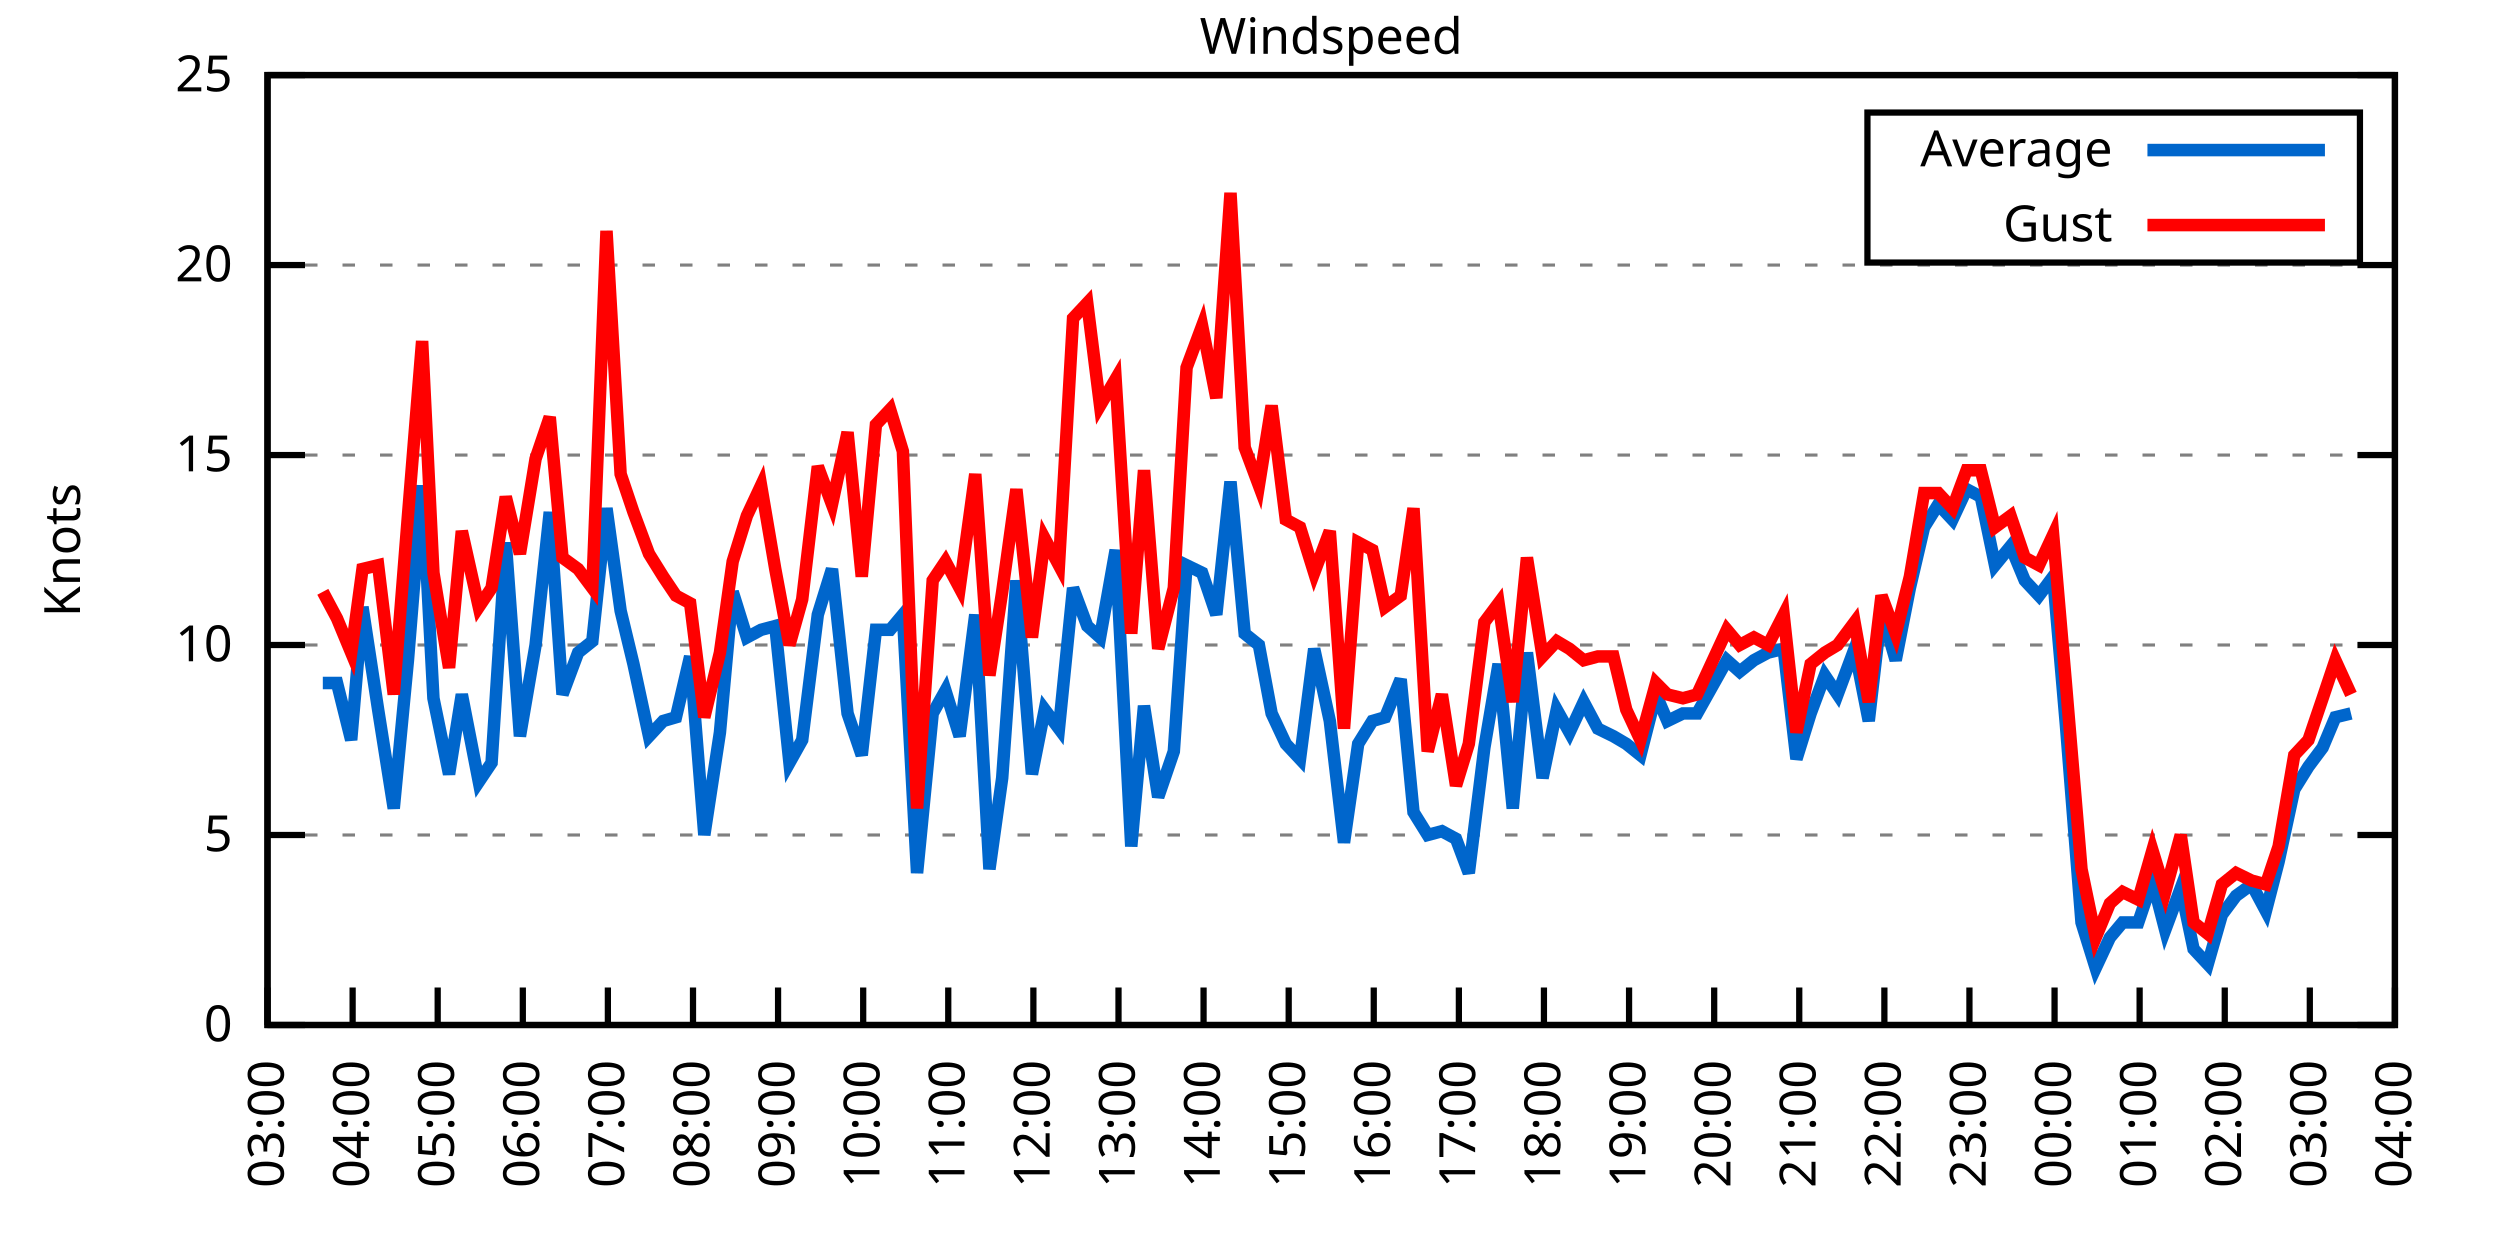
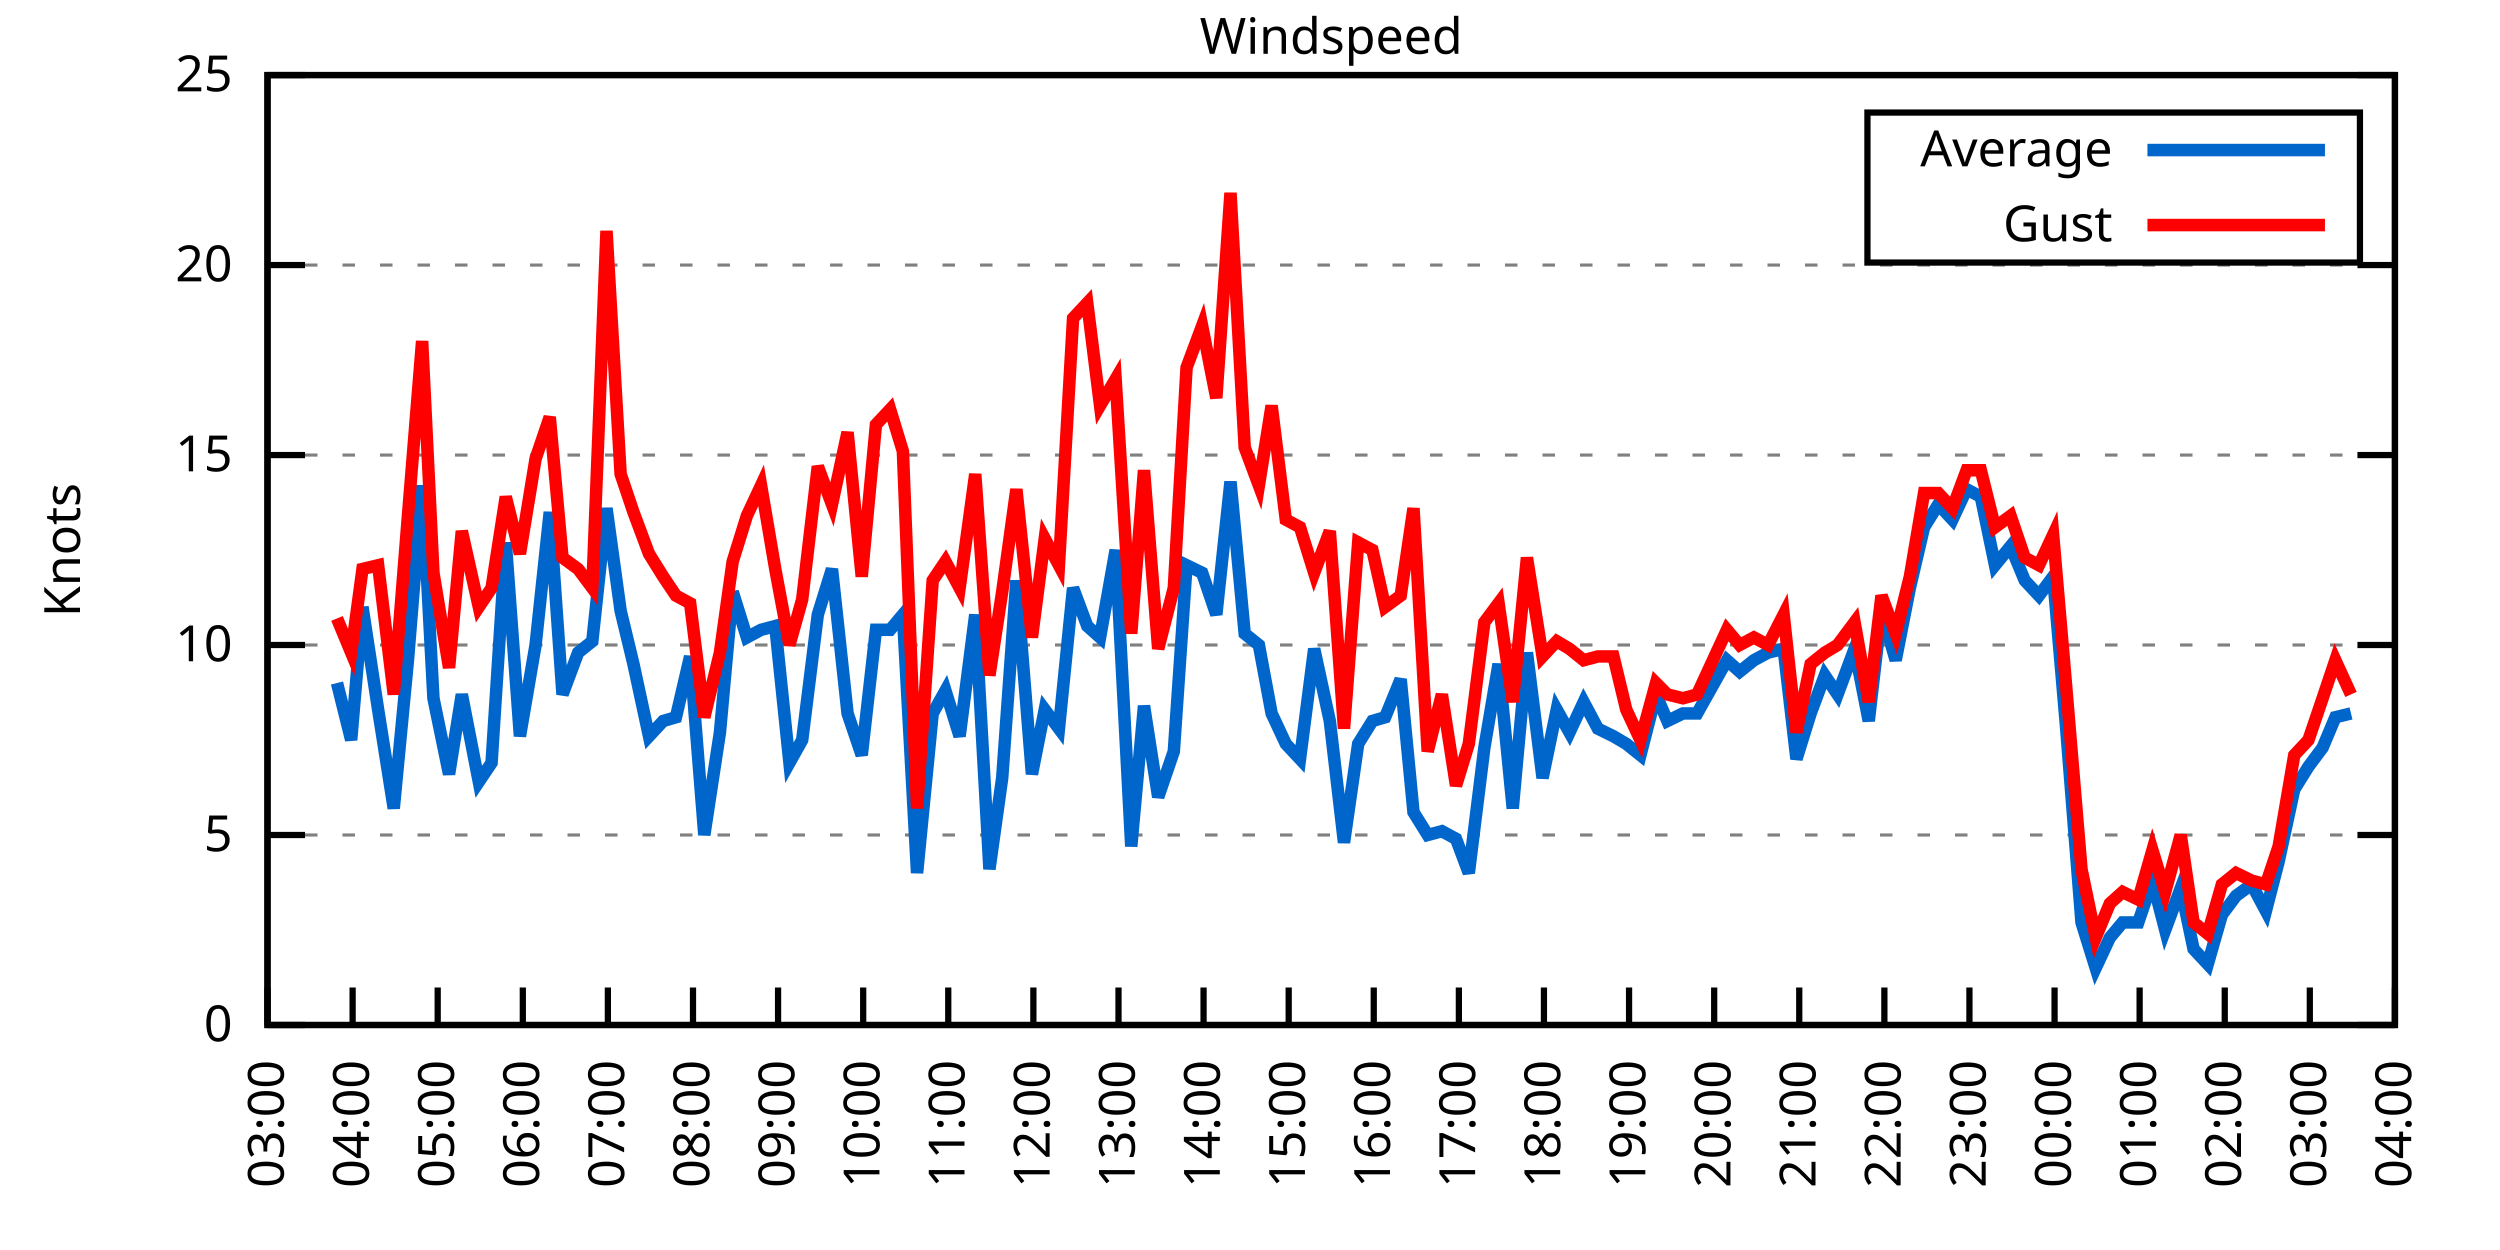
<svg xmlns="http://www.w3.org/2000/svg" xmlns:xlink="http://www.w3.org/1999/xlink" width="400" height="200" viewBox="0 0 400 200">
  <g id="gnuplot_canvas">
    <rect x="0" y="0" width="400" height="200" fill="none" />
    <defs>
      <circle id="gpDot" r="0.5" stroke-width="0.5" stroke="currentColor" />
      <path id="gpPt0" stroke-width="0.333" stroke="currentColor" d="M-1,0 h2 M0,-1 v2" />
      <path id="gpPt1" stroke-width="0.333" stroke="currentColor" d="M-1,-1 L1,1 M1,-1 L-1,1" />
      <path id="gpPt2" stroke-width="0.333" stroke="currentColor" d="M-1,0 L1,0 M0,-1 L0,1 M-1,-1 L1,1 M-1,1 L1,-1" />
      <rect id="gpPt3" stroke-width="0.333" stroke="currentColor" x="-1" y="-1" width="2" height="2" />
      <rect id="gpPt4" stroke-width="0.333" stroke="currentColor" fill="currentColor" x="-1" y="-1" width="2" height="2" />
      <circle id="gpPt5" stroke-width="0.333" stroke="currentColor" cx="0" cy="0" r="1" />
      <use xlink:href="#gpPt5" id="gpPt6" fill="currentColor" stroke="none" />
      <path id="gpPt7" stroke-width="0.333" stroke="currentColor" d="M0,-1.33 L-1.33,0.67 L1.33,0.67 z" />
      <use xlink:href="#gpPt7" id="gpPt8" fill="currentColor" stroke="none" />
      <use xlink:href="#gpPt7" id="gpPt9" stroke="currentColor" transform="rotate(180)" />
      <use xlink:href="#gpPt9" id="gpPt10" fill="currentColor" stroke="none" />
      <use xlink:href="#gpPt3" id="gpPt11" stroke="currentColor" transform="rotate(45)" />
      <use xlink:href="#gpPt11" id="gpPt12" fill="currentColor" stroke="none" />
      <path id="gpPt13" stroke-width="0.333" stroke="currentColor" d="M0,1.330 L1.265,0.411 L0.782,-1.067 L-0.782,-1.076 L-1.265,0.411 z" />
      <use xlink:href="#gpPt13" id="gpPt14" fill="currentColor" stroke="none" />
      <filter id="textbox" filterUnits="objectBoundingBox" x="0" y="0" height="1" width="1">
        <feFlood flood-color="white" flood-opacity="1" result="bgnd" />
        <feComposite in="SourceGraphic" in2="bgnd" operator="atop" />
      </filter>
      <filter id="greybox" filterUnits="objectBoundingBox" x="0" y="0" height="1" width="1">
        <feFlood flood-color="lightgrey" flood-opacity="1" result="grey" />
        <feComposite in="SourceGraphic" in2="grey" operator="atop" />
      </filter>
    </defs>
    <g fill="none" color="white" stroke="currentColor" stroke-width="1.00" stroke-linecap="butt" stroke-linejoin="miter">
</g>
    <g fill="none" color="black" stroke="currentColor" stroke-width="1.00" stroke-linecap="butt" stroke-linejoin="miter">
      <g stroke="none" shape-rendering="crispEdges">
        <polygon fill="rgb(255, 255, 255)" points="42.80,164.00 383.18,164.00 383.18,12.02 42.80,12.02 " />
      </g>
    </g>
    <g fill="none" color="black" stroke="currentColor" stroke-width="1.00" stroke-linecap="butt" stroke-linejoin="miter">
</g>
    <g fill="none" color="black" stroke="black" stroke-width="0.50" stroke-linecap="butt" stroke-linejoin="miter">
</g>
    <g fill="none" color="gray" stroke="currentColor" stroke-width="0.50" stroke-linecap="butt" stroke-linejoin="miter">
      <path stroke="gray" stroke-dasharray="2,4" class="gridline" d="M42.80,164.00 L383.19,164.00  " />
    </g>
    <g fill="none" color="gray" stroke="gray" stroke-width="1.00" stroke-linecap="butt" stroke-linejoin="miter">
</g>
    <g fill="none" color="black" stroke="currentColor" stroke-width="1.00" stroke-linecap="butt" stroke-linejoin="miter">
      <path stroke="black" d="M42.80,164.00 L48.80,164.00 M383.19,164.00 L377.19,164.00  " />
      <g transform="translate(37.20,166.60)" stroke="none" fill="black" font-family="Sans" font-size="8.00" text-anchor="end">
        <text>
          <tspan font-family="Sans"> 0</tspan>
        </text>
      </g>
    </g>
    <g fill="none" color="black" stroke="currentColor" stroke-width="1.00" stroke-linecap="butt" stroke-linejoin="miter">
</g>
    <g fill="none" color="black" stroke="black" stroke-width="0.50" stroke-linecap="butt" stroke-linejoin="miter">
</g>
    <g fill="none" color="gray" stroke="currentColor" stroke-width="0.50" stroke-linecap="butt" stroke-linejoin="miter">
      <path stroke="gray" stroke-dasharray="2,4" class="gridline" d="M42.80,133.60 L383.19,133.60  " />
    </g>
    <g fill="none" color="gray" stroke="gray" stroke-width="1.00" stroke-linecap="butt" stroke-linejoin="miter">
</g>
    <g fill="none" color="black" stroke="currentColor" stroke-width="1.00" stroke-linecap="butt" stroke-linejoin="miter">
      <path stroke="black" d="M42.80,133.60 L48.80,133.60 M383.19,133.60 L377.19,133.60  " />
      <g transform="translate(37.20,136.20)" stroke="none" fill="black" font-family="Sans" font-size="8.00" text-anchor="end">
        <text>
          <tspan font-family="Sans"> 5</tspan>
        </text>
      </g>
    </g>
    <g fill="none" color="black" stroke="currentColor" stroke-width="1.00" stroke-linecap="butt" stroke-linejoin="miter">
</g>
    <g fill="none" color="black" stroke="black" stroke-width="0.50" stroke-linecap="butt" stroke-linejoin="miter">
</g>
    <g fill="none" color="gray" stroke="currentColor" stroke-width="0.50" stroke-linecap="butt" stroke-linejoin="miter">
      <path stroke="gray" stroke-dasharray="2,4" class="gridline" d="M42.80,103.20 L383.19,103.20  " />
    </g>
    <g fill="none" color="gray" stroke="gray" stroke-width="1.00" stroke-linecap="butt" stroke-linejoin="miter">
</g>
    <g fill="none" color="black" stroke="currentColor" stroke-width="1.00" stroke-linecap="butt" stroke-linejoin="miter">
      <path stroke="black" d="M42.80,103.20 L48.80,103.20 M383.19,103.20 L377.19,103.20  " />
      <g transform="translate(37.20,105.80)" stroke="none" fill="black" font-family="Sans" font-size="8.00" text-anchor="end">
        <text>
          <tspan font-family="Sans"> 10</tspan>
        </text>
      </g>
    </g>
    <g fill="none" color="black" stroke="currentColor" stroke-width="1.00" stroke-linecap="butt" stroke-linejoin="miter">
</g>
    <g fill="none" color="black" stroke="black" stroke-width="0.50" stroke-linecap="butt" stroke-linejoin="miter">
</g>
    <g fill="none" color="gray" stroke="currentColor" stroke-width="0.50" stroke-linecap="butt" stroke-linejoin="miter">
      <path stroke="gray" stroke-dasharray="2,4" class="gridline" d="M42.80,72.81 L383.19,72.81  " />
    </g>
    <g fill="none" color="gray" stroke="gray" stroke-width="1.00" stroke-linecap="butt" stroke-linejoin="miter">
</g>
    <g fill="none" color="black" stroke="currentColor" stroke-width="1.00" stroke-linecap="butt" stroke-linejoin="miter">
      <path stroke="black" d="M42.80,72.81 L48.80,72.81 M383.19,72.81 L377.19,72.81  " />
      <g transform="translate(37.20,75.41)" stroke="none" fill="black" font-family="Sans" font-size="8.00" text-anchor="end">
        <text>
          <tspan font-family="Sans"> 15</tspan>
        </text>
      </g>
    </g>
    <g fill="none" color="black" stroke="currentColor" stroke-width="1.00" stroke-linecap="butt" stroke-linejoin="miter">
</g>
    <g fill="none" color="black" stroke="black" stroke-width="0.50" stroke-linecap="butt" stroke-linejoin="miter">
</g>
    <g fill="none" color="gray" stroke="currentColor" stroke-width="0.50" stroke-linecap="butt" stroke-linejoin="miter">
      <path stroke="gray" stroke-dasharray="2,4" class="gridline" d="M42.80,42.41 L383.19,42.41  " />
    </g>
    <g fill="none" color="gray" stroke="gray" stroke-width="1.00" stroke-linecap="butt" stroke-linejoin="miter">
</g>
    <g fill="none" color="black" stroke="currentColor" stroke-width="1.00" stroke-linecap="butt" stroke-linejoin="miter">
      <path stroke="black" d="M42.80,42.41 L48.80,42.41 M383.19,42.41 L377.19,42.41  " />
      <g transform="translate(37.20,45.01)" stroke="none" fill="black" font-family="Sans" font-size="8.00" text-anchor="end">
        <text>
          <tspan font-family="Sans"> 20</tspan>
        </text>
      </g>
    </g>
    <g fill="none" color="black" stroke="currentColor" stroke-width="1.00" stroke-linecap="butt" stroke-linejoin="miter">
</g>
    <g fill="none" color="black" stroke="black" stroke-width="0.50" stroke-linecap="butt" stroke-linejoin="miter">
</g>
    <g fill="none" color="gray" stroke="currentColor" stroke-width="0.50" stroke-linecap="butt" stroke-linejoin="miter">
      <path stroke="gray" stroke-dasharray="2,4" class="gridline" d="M42.80,12.01 L383.19,12.01  " />
    </g>
    <g fill="none" color="gray" stroke="gray" stroke-width="1.00" stroke-linecap="butt" stroke-linejoin="miter">
</g>
    <g fill="none" color="black" stroke="currentColor" stroke-width="1.00" stroke-linecap="butt" stroke-linejoin="miter">
      <path stroke="black" d="M42.80,12.01 L48.80,12.01 M383.19,12.01 L377.19,12.01  " />
      <g transform="translate(37.20,14.61)" stroke="none" fill="black" font-family="Sans" font-size="8.00" text-anchor="end">
        <text>
          <tspan font-family="Sans"> 25</tspan>
        </text>
      </g>
    </g>
    <g fill="none" color="black" stroke="currentColor" stroke-width="1.00" stroke-linecap="butt" stroke-linejoin="miter">
      <path stroke="black" d="M42.80,164.00 L42.80,158.00  " />
      <g transform="translate(45.40,169.60) rotate(270.00)" stroke="none" fill="black" font-family="Sans" font-size="8.00" text-anchor="end">
        <text>
          <tspan font-family="Sans">03:00</tspan>
        </text>
      </g>
    </g>
    <g fill="none" color="black" stroke="currentColor" stroke-width="1.00" stroke-linecap="butt" stroke-linejoin="miter">
      <path stroke="black" d="M56.42,164.00 L56.42,158.00  " />
      <g transform="translate(59.02,169.60) rotate(270.00)" stroke="none" fill="black" font-family="Sans" font-size="8.00" text-anchor="end">
        <text>
          <tspan font-family="Sans">04:00</tspan>
        </text>
      </g>
    </g>
    <g fill="none" color="black" stroke="currentColor" stroke-width="1.00" stroke-linecap="butt" stroke-linejoin="miter">
      <path stroke="black" d="M70.03,164.00 L70.03,158.00  " />
      <g transform="translate(72.63,169.60) rotate(270.00)" stroke="none" fill="black" font-family="Sans" font-size="8.00" text-anchor="end">
        <text>
          <tspan font-family="Sans">05:00</tspan>
        </text>
      </g>
    </g>
    <g fill="none" color="black" stroke="currentColor" stroke-width="1.00" stroke-linecap="butt" stroke-linejoin="miter">
      <path stroke="black" d="M83.65,164.00 L83.65,158.00  " />
      <g transform="translate(86.25,169.60) rotate(270.00)" stroke="none" fill="black" font-family="Sans" font-size="8.00" text-anchor="end">
        <text>
          <tspan font-family="Sans">06:00</tspan>
        </text>
      </g>
    </g>
    <g fill="none" color="black" stroke="currentColor" stroke-width="1.00" stroke-linecap="butt" stroke-linejoin="miter">
      <path stroke="black" d="M97.26,164.00 L97.26,158.00  " />
      <g transform="translate(99.86,169.60) rotate(270.00)" stroke="none" fill="black" font-family="Sans" font-size="8.00" text-anchor="end">
        <text>
          <tspan font-family="Sans">07:00</tspan>
        </text>
      </g>
    </g>
    <g fill="none" color="black" stroke="currentColor" stroke-width="1.00" stroke-linecap="butt" stroke-linejoin="miter">
      <path stroke="black" d="M110.88,164.00 L110.88,158.00  " />
      <g transform="translate(113.48,169.60) rotate(270.00)" stroke="none" fill="black" font-family="Sans" font-size="8.00" text-anchor="end">
        <text>
          <tspan font-family="Sans">08:00</tspan>
        </text>
      </g>
    </g>
    <g fill="none" color="black" stroke="currentColor" stroke-width="1.00" stroke-linecap="butt" stroke-linejoin="miter">
      <path stroke="black" d="M124.49,164.00 L124.49,158.00  " />
      <g transform="translate(127.09,169.60) rotate(270.00)" stroke="none" fill="black" font-family="Sans" font-size="8.00" text-anchor="end">
        <text>
          <tspan font-family="Sans">09:00</tspan>
        </text>
      </g>
    </g>
    <g fill="none" color="black" stroke="currentColor" stroke-width="1.00" stroke-linecap="butt" stroke-linejoin="miter">
      <path stroke="black" d="M138.11,164.00 L138.11,158.00  " />
      <g transform="translate(140.71,169.60) rotate(270.00)" stroke="none" fill="black" font-family="Sans" font-size="8.00" text-anchor="end">
        <text>
          <tspan font-family="Sans">10:00</tspan>
        </text>
      </g>
    </g>
    <g fill="none" color="black" stroke="currentColor" stroke-width="1.00" stroke-linecap="butt" stroke-linejoin="miter">
      <path stroke="black" d="M151.72,164.00 L151.72,158.00  " />
      <g transform="translate(154.32,169.60) rotate(270.00)" stroke="none" fill="black" font-family="Sans" font-size="8.00" text-anchor="end">
        <text>
          <tspan font-family="Sans">11:00</tspan>
        </text>
      </g>
    </g>
    <g fill="none" color="black" stroke="currentColor" stroke-width="1.00" stroke-linecap="butt" stroke-linejoin="miter">
      <path stroke="black" d="M165.34,164.00 L165.34,158.00  " />
      <g transform="translate(167.94,169.60) rotate(270.00)" stroke="none" fill="black" font-family="Sans" font-size="8.00" text-anchor="end">
        <text>
          <tspan font-family="Sans">12:00</tspan>
        </text>
      </g>
    </g>
    <g fill="none" color="black" stroke="currentColor" stroke-width="1.00" stroke-linecap="butt" stroke-linejoin="miter">
      <path stroke="black" d="M178.96,164.00 L178.96,158.00  " />
      <g transform="translate(181.56,169.60) rotate(270.00)" stroke="none" fill="black" font-family="Sans" font-size="8.00" text-anchor="end">
        <text>
          <tspan font-family="Sans">13:00</tspan>
        </text>
      </g>
    </g>
    <g fill="none" color="black" stroke="currentColor" stroke-width="1.00" stroke-linecap="butt" stroke-linejoin="miter">
      <path stroke="black" d="M192.57,164.00 L192.57,158.00  " />
      <g transform="translate(195.17,169.60) rotate(270.00)" stroke="none" fill="black" font-family="Sans" font-size="8.00" text-anchor="end">
        <text>
          <tspan font-family="Sans">14:00</tspan>
        </text>
      </g>
    </g>
    <g fill="none" color="black" stroke="currentColor" stroke-width="1.00" stroke-linecap="butt" stroke-linejoin="miter">
      <path stroke="black" d="M206.19,164.00 L206.19,158.00  " />
      <g transform="translate(208.79,169.60) rotate(270.00)" stroke="none" fill="black" font-family="Sans" font-size="8.00" text-anchor="end">
        <text>
          <tspan font-family="Sans">15:00</tspan>
        </text>
      </g>
    </g>
    <g fill="none" color="black" stroke="currentColor" stroke-width="1.00" stroke-linecap="butt" stroke-linejoin="miter">
      <path stroke="black" d="M219.80,164.00 L219.80,158.00  " />
      <g transform="translate(222.40,169.60) rotate(270.00)" stroke="none" fill="black" font-family="Sans" font-size="8.00" text-anchor="end">
        <text>
          <tspan font-family="Sans">16:00</tspan>
        </text>
      </g>
    </g>
    <g fill="none" color="black" stroke="currentColor" stroke-width="1.00" stroke-linecap="butt" stroke-linejoin="miter">
      <path stroke="black" d="M233.42,164.00 L233.42,158.00  " />
      <g transform="translate(236.02,169.60) rotate(270.00)" stroke="none" fill="black" font-family="Sans" font-size="8.00" text-anchor="end">
        <text>
          <tspan font-family="Sans">17:00</tspan>
        </text>
      </g>
    </g>
    <g fill="none" color="black" stroke="currentColor" stroke-width="1.00" stroke-linecap="butt" stroke-linejoin="miter">
      <path stroke="black" d="M247.03,164.00 L247.03,158.00  " />
      <g transform="translate(249.63,169.60) rotate(270.00)" stroke="none" fill="black" font-family="Sans" font-size="8.00" text-anchor="end">
        <text>
          <tspan font-family="Sans">18:00</tspan>
        </text>
      </g>
    </g>
    <g fill="none" color="black" stroke="currentColor" stroke-width="1.00" stroke-linecap="butt" stroke-linejoin="miter">
      <path stroke="black" d="M260.65,164.00 L260.65,158.00  " />
      <g transform="translate(263.25,169.60) rotate(270.00)" stroke="none" fill="black" font-family="Sans" font-size="8.00" text-anchor="end">
        <text>
          <tspan font-family="Sans">19:00</tspan>
        </text>
      </g>
    </g>
    <g fill="none" color="black" stroke="currentColor" stroke-width="1.00" stroke-linecap="butt" stroke-linejoin="miter">
      <path stroke="black" d="M274.27,164.00 L274.27,158.00  " />
      <g transform="translate(276.87,169.60) rotate(270.00)" stroke="none" fill="black" font-family="Sans" font-size="8.00" text-anchor="end">
        <text>
          <tspan font-family="Sans">20:00</tspan>
        </text>
      </g>
    </g>
    <g fill="none" color="black" stroke="currentColor" stroke-width="1.00" stroke-linecap="butt" stroke-linejoin="miter">
      <path stroke="black" d="M287.88,164.00 L287.88,158.00  " />
      <g transform="translate(290.48,169.60) rotate(270.00)" stroke="none" fill="black" font-family="Sans" font-size="8.00" text-anchor="end">
        <text>
          <tspan font-family="Sans">21:00</tspan>
        </text>
      </g>
    </g>
    <g fill="none" color="black" stroke="currentColor" stroke-width="1.00" stroke-linecap="butt" stroke-linejoin="miter">
      <path stroke="black" d="M301.50,164.00 L301.50,158.00  " />
      <g transform="translate(304.10,169.60) rotate(270.00)" stroke="none" fill="black" font-family="Sans" font-size="8.00" text-anchor="end">
        <text>
          <tspan font-family="Sans">22:00</tspan>
        </text>
      </g>
    </g>
    <g fill="none" color="black" stroke="currentColor" stroke-width="1.00" stroke-linecap="butt" stroke-linejoin="miter">
      <path stroke="black" d="M315.11,164.00 L315.11,158.00  " />
      <g transform="translate(317.71,169.60) rotate(270.00)" stroke="none" fill="black" font-family="Sans" font-size="8.00" text-anchor="end">
        <text>
          <tspan font-family="Sans">23:00</tspan>
        </text>
      </g>
    </g>
    <g fill="none" color="black" stroke="currentColor" stroke-width="1.00" stroke-linecap="butt" stroke-linejoin="miter">
      <path stroke="black" d="M328.73,164.00 L328.73,158.00  " />
      <g transform="translate(331.33,169.60) rotate(270.00)" stroke="none" fill="black" font-family="Sans" font-size="8.00" text-anchor="end">
        <text>
          <tspan font-family="Sans">00:00</tspan>
        </text>
      </g>
    </g>
    <g fill="none" color="black" stroke="currentColor" stroke-width="1.00" stroke-linecap="butt" stroke-linejoin="miter">
      <path stroke="black" d="M342.34,164.00 L342.34,158.00  " />
      <g transform="translate(344.94,169.60) rotate(270.00)" stroke="none" fill="black" font-family="Sans" font-size="8.00" text-anchor="end">
        <text>
          <tspan font-family="Sans">01:00</tspan>
        </text>
      </g>
    </g>
    <g fill="none" color="black" stroke="currentColor" stroke-width="1.00" stroke-linecap="butt" stroke-linejoin="miter">
      <path stroke="black" d="M355.96,164.00 L355.96,158.00  " />
      <g transform="translate(358.56,169.60) rotate(270.00)" stroke="none" fill="black" font-family="Sans" font-size="8.00" text-anchor="end">
        <text>
          <tspan font-family="Sans">02:00</tspan>
        </text>
      </g>
    </g>
    <g fill="none" color="black" stroke="currentColor" stroke-width="1.00" stroke-linecap="butt" stroke-linejoin="miter">
      <path stroke="black" d="M369.57,164.00 L369.57,158.00  " />
      <g transform="translate(372.17,169.60) rotate(270.00)" stroke="none" fill="black" font-family="Sans" font-size="8.00" text-anchor="end">
        <text>
          <tspan font-family="Sans">03:00</tspan>
        </text>
      </g>
    </g>
    <g fill="none" color="black" stroke="currentColor" stroke-width="1.00" stroke-linecap="butt" stroke-linejoin="miter">
      <path stroke="black" d="M383.19,164.00 L383.19,158.00  " />
      <g transform="translate(385.79,169.60) rotate(270.00)" stroke="none" fill="black" font-family="Sans" font-size="8.00" text-anchor="end">
        <text>
          <tspan font-family="Sans">04:00</tspan>
        </text>
      </g>
    </g>
    <g fill="none" color="black" stroke="currentColor" stroke-width="1.00" stroke-linecap="butt" stroke-linejoin="miter">
</g>
    <g fill="none" color="black" stroke="currentColor" stroke-width="1.00" stroke-linecap="butt" stroke-linejoin="miter">
      <path stroke="black" d="M42.80,12.01 L42.80,164.00 L383.19,164.00 L383.19,12.01 L42.80,12.01 Z  " />
    </g>
    <g fill="none" color="black" stroke="currentColor" stroke-width="1.00" stroke-linecap="butt" stroke-linejoin="miter">
</g>
    <g fill="none" color="black" stroke="currentColor" stroke-width="1.00" stroke-linecap="butt" stroke-linejoin="miter">
      <path stroke="black" d="M298.79,42.01 L298.79,18.01 L377.59,18.01 L377.59,42.01 L298.79,42.01 Z  " />
    </g>
    <g id="Windspeed_plot_1">
      <g fill="none" color="white" stroke="black" stroke-width="2.00" stroke-linecap="butt" stroke-linejoin="miter">
</g>
      <g fill="none" color="black" stroke="currentColor" stroke-width="2.00" stroke-linecap="butt" stroke-linejoin="miter">
        <g transform="translate(337.99,26.61)" stroke="none" fill="black" font-family="Sans" font-size="8.00" text-anchor="end">
          <text>
            <tspan font-family="Sans">Average</tspan>
          </text>
        </g>
      </g>
      <g fill="none" color="black" stroke="currentColor" stroke-width="2.00" stroke-linecap="butt" stroke-linejoin="miter">
-         <path stroke="rgb(  0, 102, 204)" d="M343.59,24.01 L371.99,24.01 M51.65,109.28 L53.92,109.28 L56.19,118.40 L58.00,97.12 L60.50,113.54 L63.00,129.35   L65.27,105.64 L67.54,77.67 L69.35,111.72 L71.85,123.87 L73.89,111.11 L76.61,125.09 L78.65,122.05 L80.92,86.79   L83.19,117.80 L85.69,103.20 L87.96,81.93 L90.00,111.11 L92.50,104.42 L94.77,102.60 L97.04,81.32 L99.30,97.73   L101.35,106.24 L103.84,117.80 L106.11,115.36 L108.15,114.76 L110.42,105.03 L112.69,133.60 L115.19,117.19 L117.23,94.69   L119.50,101.99 L121.77,100.77 L124.04,100.16 L126.31,122.05 L128.35,118.40 L130.85,98.34 L133.12,91.04 L135.61,114.15   L137.88,120.83 L140.15,100.77 L142.42,100.77 L144.46,98.34 L146.73,139.68 L149.23,114.15 L151.27,110.50 L153.54,117.80   L156.04,98.34 L158.31,139.07 L160.35,124.48 L162.62,92.87 L165.11,123.87 L167.16,113.54 L169.43,116.58 L171.69,94.08   L173.96,100.16 L176.01,101.99 L178.50,88.00 L181.00,135.43 L183.04,112.93 L185.31,127.52 L187.81,120.23 L189.85,90.44   L192.34,91.65 L194.61,98.34 L196.88,77.06 L199.15,101.38 L201.42,103.20 L203.46,114.15 L205.73,119.01 L208.00,121.44   L210.27,103.81 L212.77,115.36 L215.04,134.82 L217.31,119.01 L219.58,115.36 L221.62,114.76 L224.11,108.68 L226.16,129.95   L228.43,133.60 L230.70,132.99 L232.96,134.21 L235.01,139.68 L237.50,119.62 L239.77,106.24 L242.04,129.35 L244.31,104.42   L246.81,124.48 L249.08,113.54 L251.12,117.19 L253.39,112.32 L255.66,116.58 L258.15,117.80 L260.20,119.01 L262.47,120.83   L264.96,111.11 L266.78,115.36 L269.27,114.15 L271.54,114.15 L276.31,105.64 L278.35,107.46 L280.62,105.64 L282.89,104.42   L285.38,103.81 L287.43,121.44 L289.70,114.15 L291.97,108.07 L294.01,111.11 L296.73,103.81 L299.00,115.36 L301.04,97.73   L303.31,105.64 L305.58,94.08 L307.85,84.36 L310.12,80.71 L312.39,83.14 L314.66,78.28 L316.93,79.49 L319.20,90.44   L321.69,87.40 L323.96,92.87 L326.23,95.30 L328.50,92.26 L330.54,115.97 L333.04,147.59 L335.31,154.88 L337.58,150.02   L339.62,147.59 L342.12,147.59 L344.39,140.90 L346.43,148.80 L348.92,142.11 L350.97,151.84 L353.24,154.27 L355.50,146.37   L357.77,143.33 L360.27,141.51 L362.54,145.76 L364.58,137.86 L367.08,126.31 L369.35,122.66 L371.62,119.62 L373.66,114.76   L376.16,114.15  " />
+         <path stroke="rgb(  0, 102, 204)" d="M343.59,24.01 L371.99,24.01 M53.92,109.28 L56.19,118.40 L58.00,97.12 L60.50,113.54 L63.00,129.35 L65.27,105.64   L67.54,77.67 L69.35,111.72 L71.85,123.87 L73.89,111.11 L76.61,125.09 L78.65,122.05 L80.92,86.79 L83.19,117.80   L85.69,103.20 L87.96,81.93 L90.00,111.11 L92.50,104.42 L94.77,102.60 L97.04,81.32 L99.30,97.73 L101.35,106.24   L103.84,117.80 L106.11,115.36 L108.15,114.76 L110.42,105.03 L112.69,133.60 L115.19,117.19 L117.23,94.69 L119.50,101.99   L121.77,100.77 L124.04,100.16 L126.31,122.05 L128.35,118.40 L130.85,98.34 L133.12,91.04 L135.61,114.15 L137.88,120.83   L140.15,100.77 L142.42,100.77 L144.46,98.34 L146.73,139.68 L149.23,114.15 L151.27,110.50 L153.54,117.80 L156.04,98.34   L158.31,139.07 L160.35,124.48 L162.62,92.87 L165.11,123.87 L167.16,113.54 L169.43,116.58 L171.69,94.08 L173.96,100.16   L176.01,101.99 L178.50,88.00 L181.00,135.43 L183.04,112.93 L185.31,127.52 L187.81,120.23 L189.85,90.44 L192.34,91.65   L194.61,98.34 L196.88,77.06 L199.15,101.38 L201.42,103.20 L203.46,114.15 L205.73,119.01 L208.00,121.44 L210.27,103.81   L212.77,115.36 L215.04,134.82 L217.31,119.01 L219.58,115.36 L221.62,114.76 L224.11,108.68 L226.16,129.95 L228.43,133.60   L230.70,132.99 L232.96,134.21 L235.01,139.68 L237.50,119.62 L239.77,106.24 L242.04,129.35 L244.31,104.42 L246.81,124.48   L249.08,113.54 L251.12,117.19 L253.39,112.32 L255.66,116.58 L258.15,117.80 L260.20,119.01 L262.47,120.83 L264.96,111.11   L266.78,115.36 L269.27,114.15 L271.54,114.15 L276.31,105.64 L278.35,107.46 L280.62,105.64 L282.89,104.42 L285.38,103.81   L287.43,121.44 L289.70,114.15 L291.97,108.07 L294.01,111.11 L296.73,103.81 L299.00,115.36 L301.04,97.73 L303.31,105.64   L305.58,94.08 L307.85,84.36 L310.12,80.71 L312.39,83.14 L314.66,78.28 L316.93,79.49 L319.20,90.44 L321.69,87.40   L323.96,92.87 L326.23,95.30 L328.50,92.26 L330.54,115.97 L333.04,147.59 L335.31,154.88 L337.58,150.02 L339.62,147.59   L342.12,147.59 L344.39,140.90 L346.43,148.80 L348.92,142.11 L350.97,151.84 L353.24,154.27 L355.50,146.37 L357.77,143.33   L360.27,141.51 L362.54,145.76 L364.58,137.86 L367.08,126.31 L369.35,122.66 L371.62,119.62 L373.66,114.76 L376.16,114.15    " />
      </g>
    </g>
    <g id="Windspeed_plot_2">
      <g fill="none" color="black" stroke="currentColor" stroke-width="2.00" stroke-linecap="butt" stroke-linejoin="miter">
        <g transform="translate(337.99,38.61)" stroke="none" fill="black" font-family="Sans" font-size="8.00" text-anchor="end">
          <text>
            <tspan font-family="Sans">Gust</tspan>
          </text>
        </g>
      </g>
      <g fill="none" color="black" stroke="currentColor" stroke-width="2.00" stroke-linecap="butt" stroke-linejoin="miter">
-         <path stroke="rgb(255,   0,   0)" d="M343.59,36.01 L371.99,36.01 M51.65,94.69 L53.92,98.95 L56.19,104.42 L58.00,91.04 L60.50,90.44 L63.00,111.11   L65.27,82.53 L67.54,54.57 L69.35,91.65 L71.85,106.85 L73.89,84.97 L76.61,97.12 L78.65,94.08 L80.92,79.49   L83.19,88.61 L85.69,73.41 L87.96,66.73 L90.00,89.22 L92.50,91.04 L94.77,94.08 L97.04,36.94 L99.30,75.85   L101.35,81.93 L103.84,88.61 L106.11,92.26 L108.15,95.30 L110.42,96.52 L112.69,114.76 L115.19,104.42 L117.23,89.83   L119.50,82.53 L121.77,77.67 L124.04,91.04 L126.31,103.20 L128.35,95.91 L130.85,74.63 L133.12,80.71 L135.61,69.16   L137.88,92.26 L140.15,67.94 L142.42,65.51 L144.46,72.20 L146.73,129.35 L149.23,92.87 L151.27,89.83 L153.54,94.08   L156.04,75.85 L158.31,108.07 L160.35,94.69 L162.62,78.28 L165.11,101.99 L167.16,86.18 L169.43,90.44 L171.69,50.92   L173.96,48.49 L176.01,64.90 L178.50,60.65 L181.00,101.38 L183.04,75.24 L185.31,103.81 L187.81,94.08 L189.85,58.82   L192.34,52.14 L194.61,63.69 L196.88,30.86 L199.15,71.59 L201.42,77.67 L203.46,64.90 L205.73,83.14 L208.00,84.36   L210.27,91.65 L212.77,84.97 L215.04,116.58 L217.31,86.79 L219.58,88.00 L221.62,97.12 L224.11,95.30 L226.16,81.32   L228.43,120.23 L230.70,111.11 L232.96,125.70 L235.01,119.01 L237.50,99.56 L239.77,96.52 L242.04,112.32 L244.31,89.22   L246.81,105.03 L249.08,102.60 L251.12,103.81 L253.39,105.64 L255.66,105.03 L258.15,105.03 L260.20,113.54 L262.47,118.40   L264.96,109.28 L266.78,111.11 L269.27,111.72 L271.54,111.11 L276.31,100.77 L278.35,103.20 L280.62,101.99 L282.89,103.20   L285.38,98.34 L287.43,117.19 L289.70,106.24 L291.97,104.42 L294.01,103.20 L296.73,99.56 L299.00,112.32 L301.04,95.30   L303.31,101.38 L305.58,92.26 L307.85,78.89 L310.12,78.89 L312.39,81.32 L314.66,75.24 L316.93,75.24 L319.20,84.36   L321.69,82.53 L323.96,89.22 L326.23,90.44 L328.50,85.57 L330.54,109.28 L333.04,139.07 L335.31,150.02 L337.58,144.55   L339.62,142.72 L342.12,143.94 L344.39,136.03 L346.43,142.72 L348.92,133.60 L350.97,147.59 L353.24,149.41 L355.50,141.51   L357.77,139.68 L360.27,140.90 L362.54,141.51 L364.58,135.43 L367.08,120.83 L369.35,118.40 L371.62,111.72 L373.66,105.64   L376.16,111.11  " />
+         <path stroke="rgb(255,   0,   0)" d="M343.59,36.01 L371.99,36.01 M53.92,98.95 L56.19,104.42 L58.00,91.04 L60.50,90.44 L63.00,111.11 L65.27,82.53   L67.54,54.57 L69.35,91.65 L71.85,106.85 L73.89,84.97 L76.61,97.12 L78.65,94.08 L80.92,79.49 L83.19,88.61   L85.69,73.41 L87.96,66.73 L90.00,89.22 L92.50,91.04 L94.77,94.08 L97.04,36.94 L99.30,75.85 L101.35,81.93   L103.84,88.61 L106.11,92.26 L108.15,95.30 L110.42,96.52 L112.69,114.76 L115.19,104.42 L117.23,89.83 L119.50,82.53   L121.77,77.67 L124.04,91.04 L126.31,103.20 L128.35,95.91 L130.85,74.63 L133.12,80.71 L135.61,69.16 L137.88,92.26   L140.15,67.94 L142.42,65.51 L144.46,72.20 L146.73,129.35 L149.23,92.87 L151.27,89.83 L153.54,94.08 L156.04,75.85   L158.31,108.07 L160.35,94.69 L162.62,78.28 L165.11,101.99 L167.16,86.18 L169.43,90.44 L171.69,50.92 L173.96,48.49   L176.01,64.90 L178.50,60.65 L181.00,101.38 L183.04,75.24 L185.31,103.81 L187.81,94.08 L189.85,58.82 L192.34,52.14   L194.61,63.69 L196.88,30.86 L199.15,71.59 L201.42,77.67 L203.46,64.90 L205.73,83.14 L208.00,84.36 L210.27,91.65   L212.77,84.97 L215.04,116.58 L217.31,86.79 L219.58,88.00 L221.62,97.12 L224.11,95.30 L226.16,81.32 L228.43,120.23   L230.70,111.11 L232.96,125.70 L235.01,119.01 L237.50,99.56 L239.77,96.52 L242.04,112.32 L244.31,89.22 L246.81,105.03   L249.08,102.60 L251.12,103.81 L253.39,105.64 L255.66,105.03 L258.15,105.03 L260.20,113.54 L262.47,118.40 L264.96,109.28   L266.78,111.11 L269.27,111.72 L271.54,111.11 L276.31,100.77 L278.35,103.20 L280.62,101.99 L282.89,103.20 L285.38,98.34   L287.43,117.19 L289.70,106.24 L291.97,104.42 L294.01,103.20 L296.73,99.56 L299.00,112.32 L301.04,95.30 L303.31,101.38   L305.58,92.26 L307.85,78.89 L310.12,78.89 L312.39,81.32 L314.66,75.24 L316.93,75.24 L319.20,84.36 L321.69,82.53   L323.96,89.22 L326.23,90.44 L328.50,85.57 L330.54,109.28 L333.04,139.07 L335.31,150.02 L337.58,144.55 L339.62,142.72   L342.12,143.94 L344.39,136.03 L346.43,142.72 L348.92,133.60 L350.97,147.59 L353.24,149.41 L355.50,141.51 L357.77,139.68   L360.27,140.90 L362.54,141.51 L364.58,135.43 L367.08,120.83 L369.35,118.40 L371.62,111.72 L373.66,105.64 L376.16,111.11    " />
      </g>
    </g>
    <g fill="none" color="black" stroke="currentColor" stroke-width="2.00" stroke-linecap="butt" stroke-linejoin="miter">
</g>
    <g fill="none" color="black" stroke="black" stroke-width="1.00" stroke-linecap="butt" stroke-linejoin="miter">
</g>
    <g fill="none" color="black" stroke="currentColor" stroke-width="1.00" stroke-linecap="butt" stroke-linejoin="miter">
      <path stroke="black" d="M42.80,12.01 L42.80,164.00 L383.19,164.00 L383.19,12.01 L42.80,12.01 Z  " />
      <g transform="translate(12.80,88.01) rotate(270.00)" stroke="none" fill="black" font-family="Sans" font-size="8.00" text-anchor="middle">
        <text>
          <tspan font-family="Sans">Knots</tspan>
        </text>
      </g>
    </g>
    <g fill="none" color="black" stroke="currentColor" stroke-width="1.00" stroke-linecap="butt" stroke-linejoin="miter">
</g>
    <g fill="none" color="black" stroke="currentColor" stroke-width="1.00" stroke-linecap="butt" stroke-linejoin="miter">
      <g transform="translate(212.99,8.61)" stroke="none" fill="black" font-family="Sans" font-size="8.00" text-anchor="middle">
        <text>
          <tspan font-family="Sans">Windspeed</tspan>
        </text>
      </g>
    </g>
    <g fill="none" color="black" stroke="currentColor" stroke-width="1.00" stroke-linecap="butt" stroke-linejoin="miter">
</g>
  </g>
</svg>
